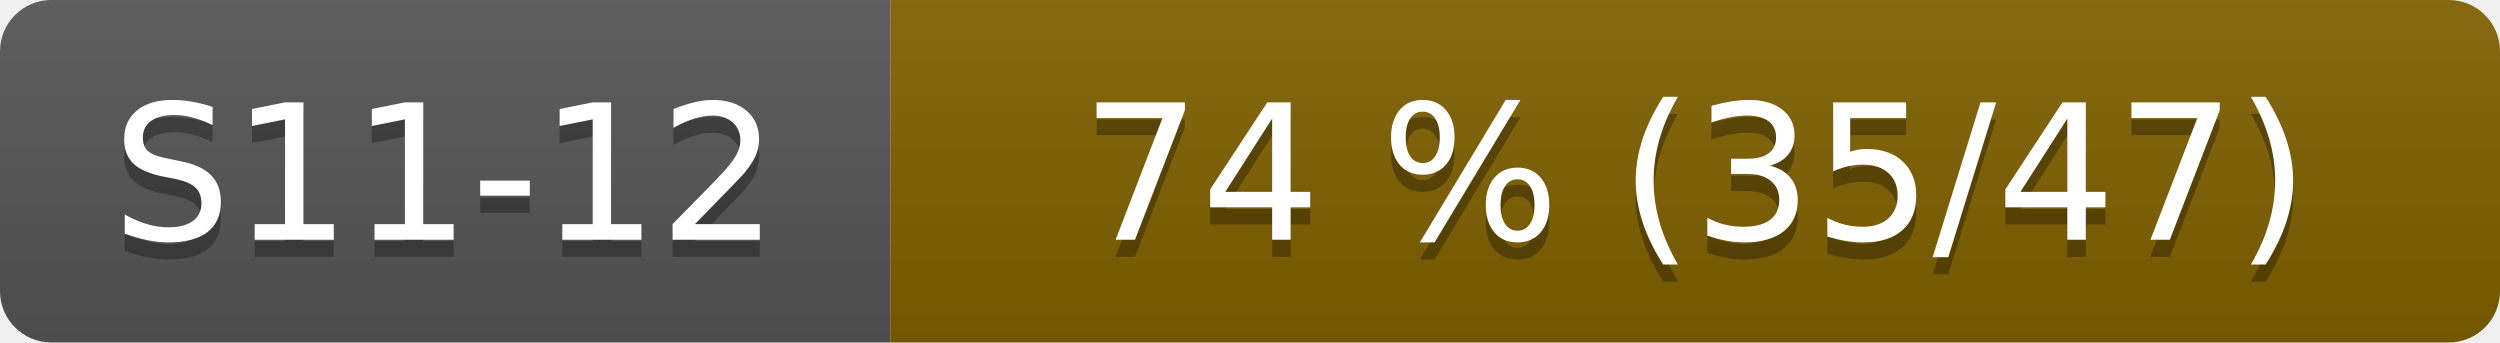
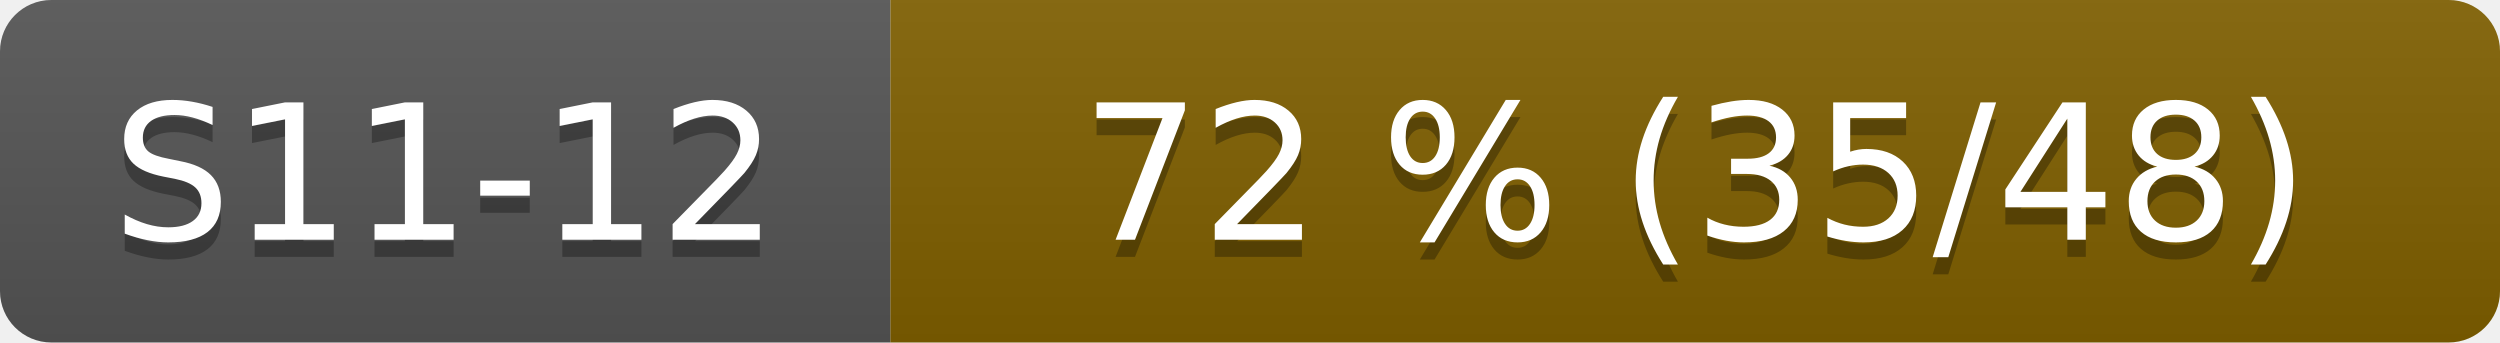
- <svg xmlns="http://www.w3.org/2000/svg" width="146" height="20" role="img" aria-label="S11-12: 74 % (35/47)">
+ <svg xmlns="http://www.w3.org/2000/svg" width="146" height="20" role="img" aria-label="S11-12: 72 % (35/48)">
  <linearGradient id="s" x2="0" y2="100%">
    <stop offset="0" stop-color="#bbb" stop-opacity=".1" />
    <stop offset="1" stop-opacity=".1" />
  </linearGradient>
  <clipPath id="r">
    <rect width="146" height="20" rx="3" fill="#fff" />
  </clipPath>
  <g clip-path="url(#r)">
    <rect width="52" height="20" fill="#555" />
    <rect x="52" width="94" height="20" fill="#806000" />
    <rect width="146" height="20" fill="url(#s)" />
  </g>
  <g fill="#fff" text-anchor="middle" font-family="Verdana,Geneva,DejaVu Sans,sans-serif" font-size="110">
    <text x="260" y="150" fill="#010101" fill-opacity=".3" transform="scale(.1)">S11-12</text>
    <text x="260" y="140" transform="scale(.1)">S11-12</text>
-     <text x="990" y="150" fill="#010101" fill-opacity=".3" transform="scale(.1)">74 % (35/47)</text>
-     <text x="990" y="140" transform="scale(.1)">74 % (35/47)</text>
+     <text x="990" y="150" fill="#010101" fill-opacity=".3" transform="scale(.1)">72 % (35/48)</text>
+     <text x="990" y="140" transform="scale(.1)">72 % (35/48)</text>
  </g>
</svg>
